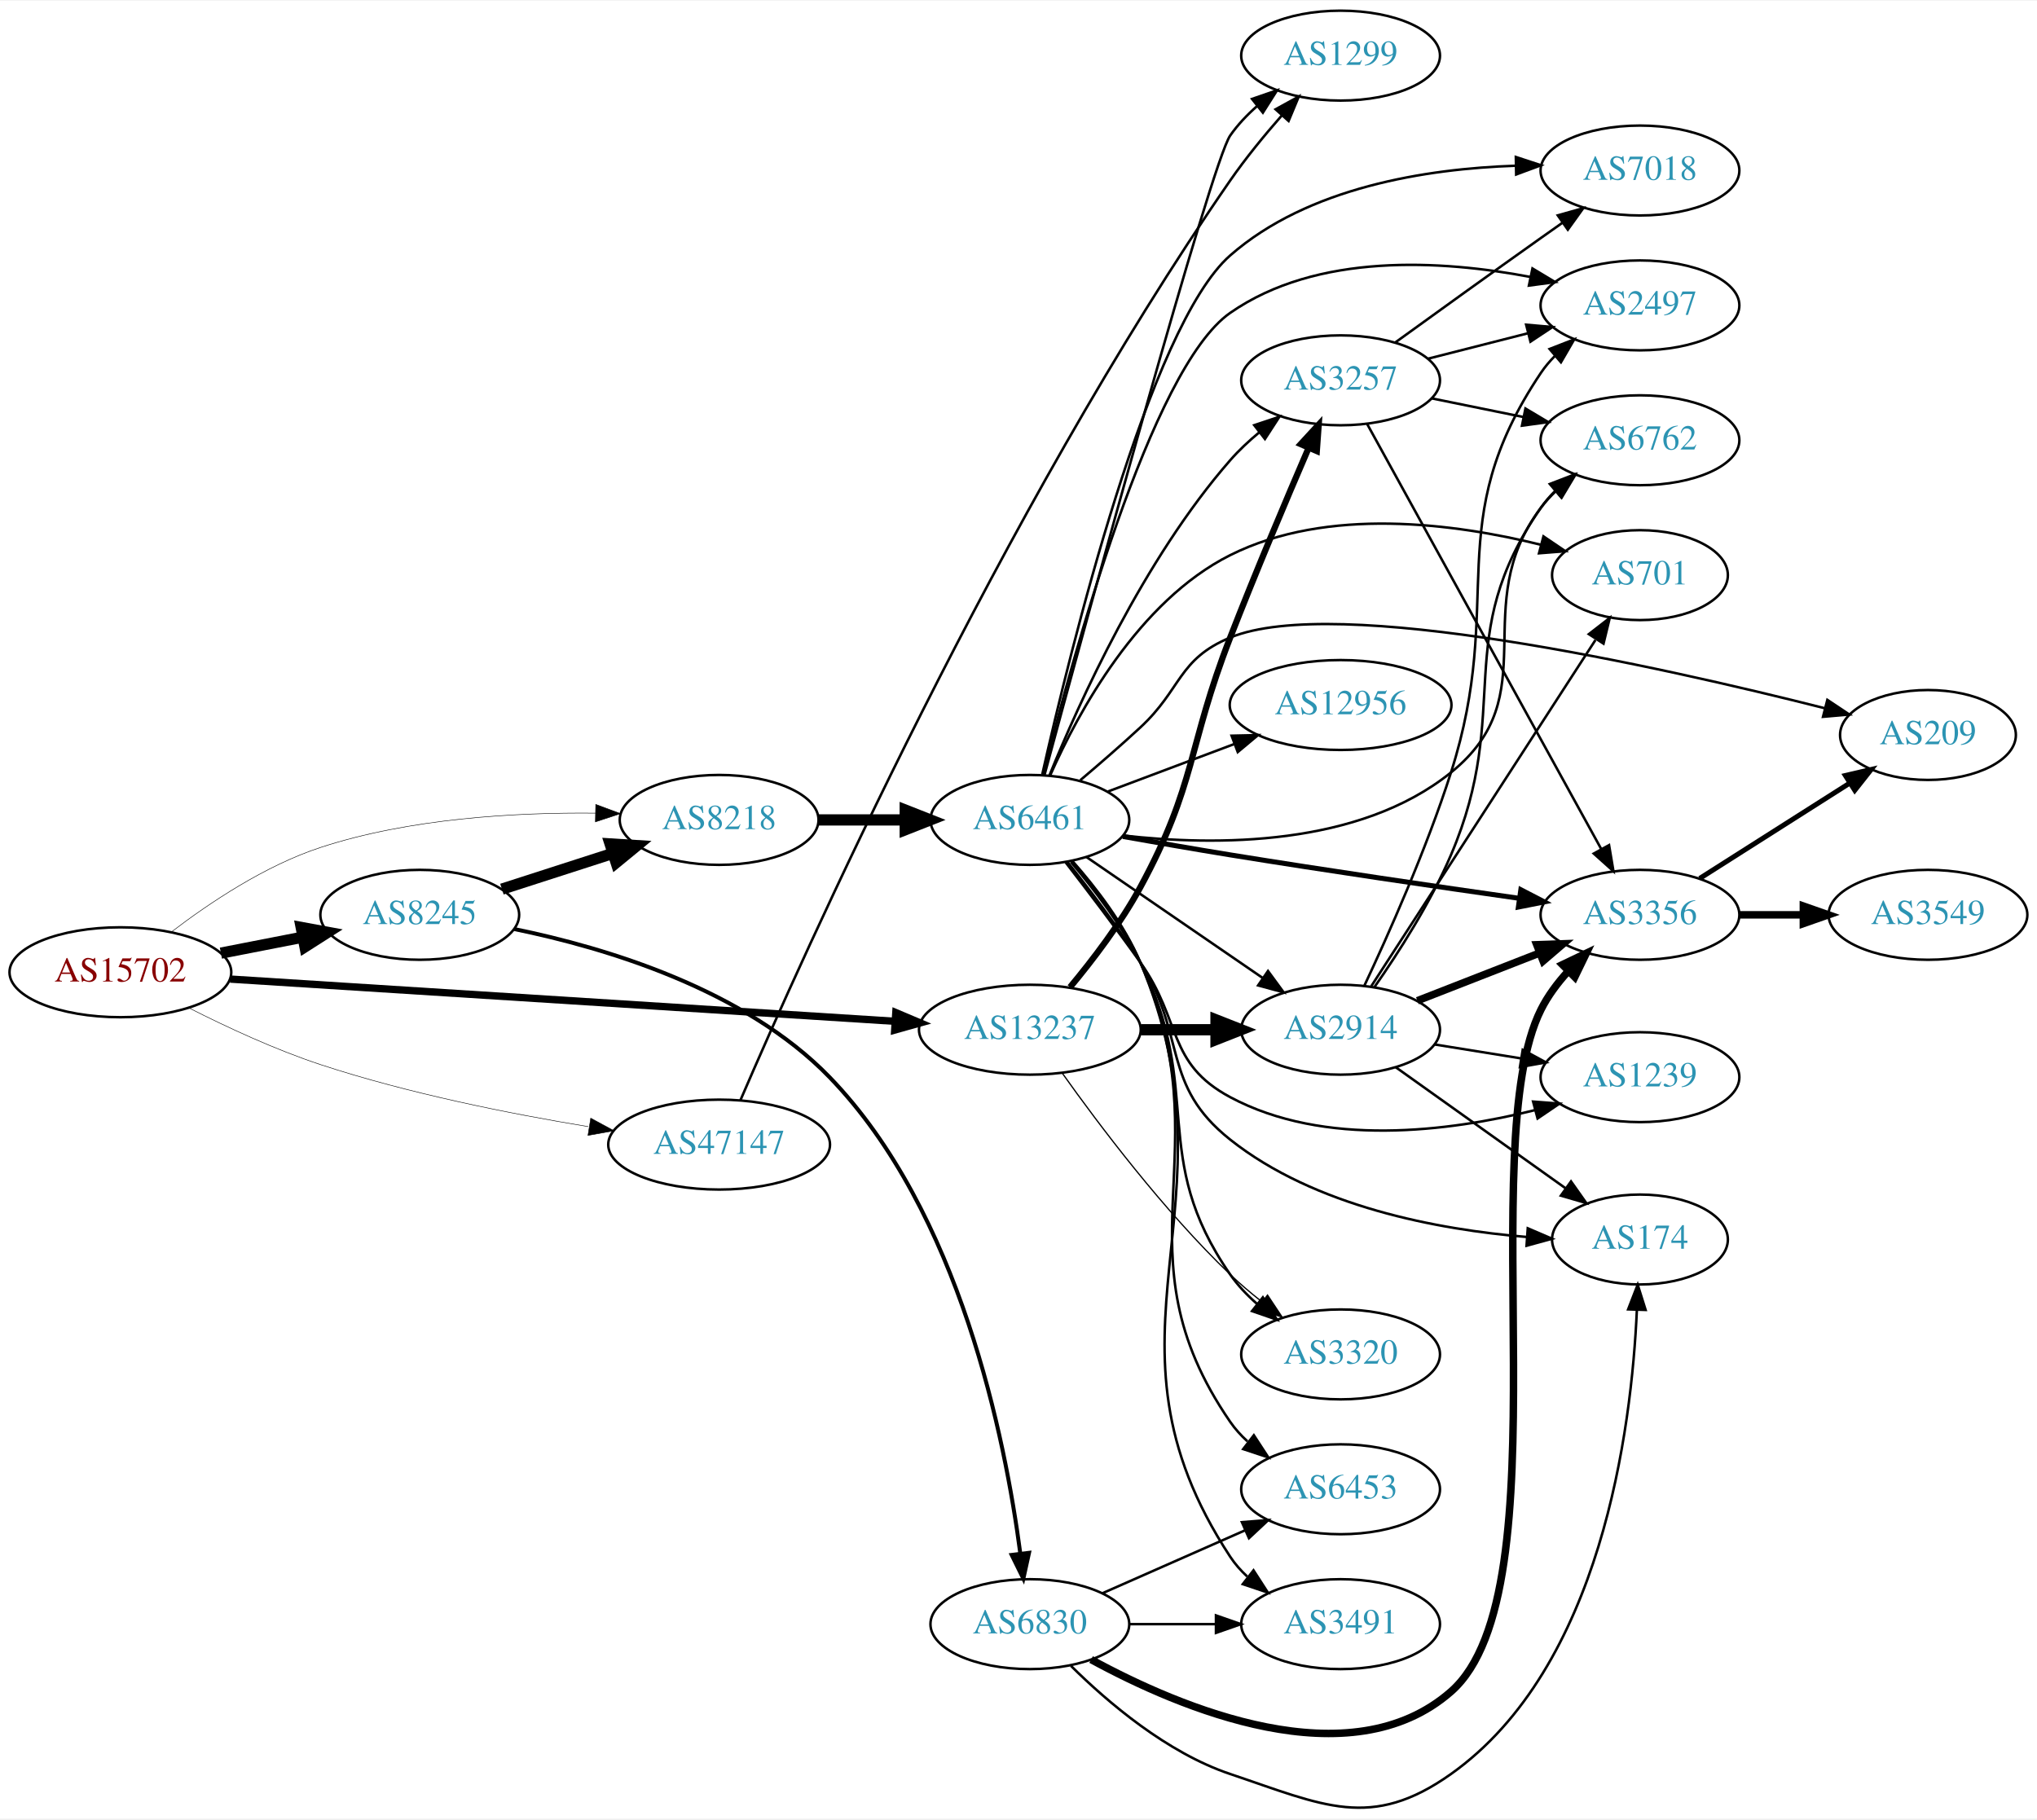
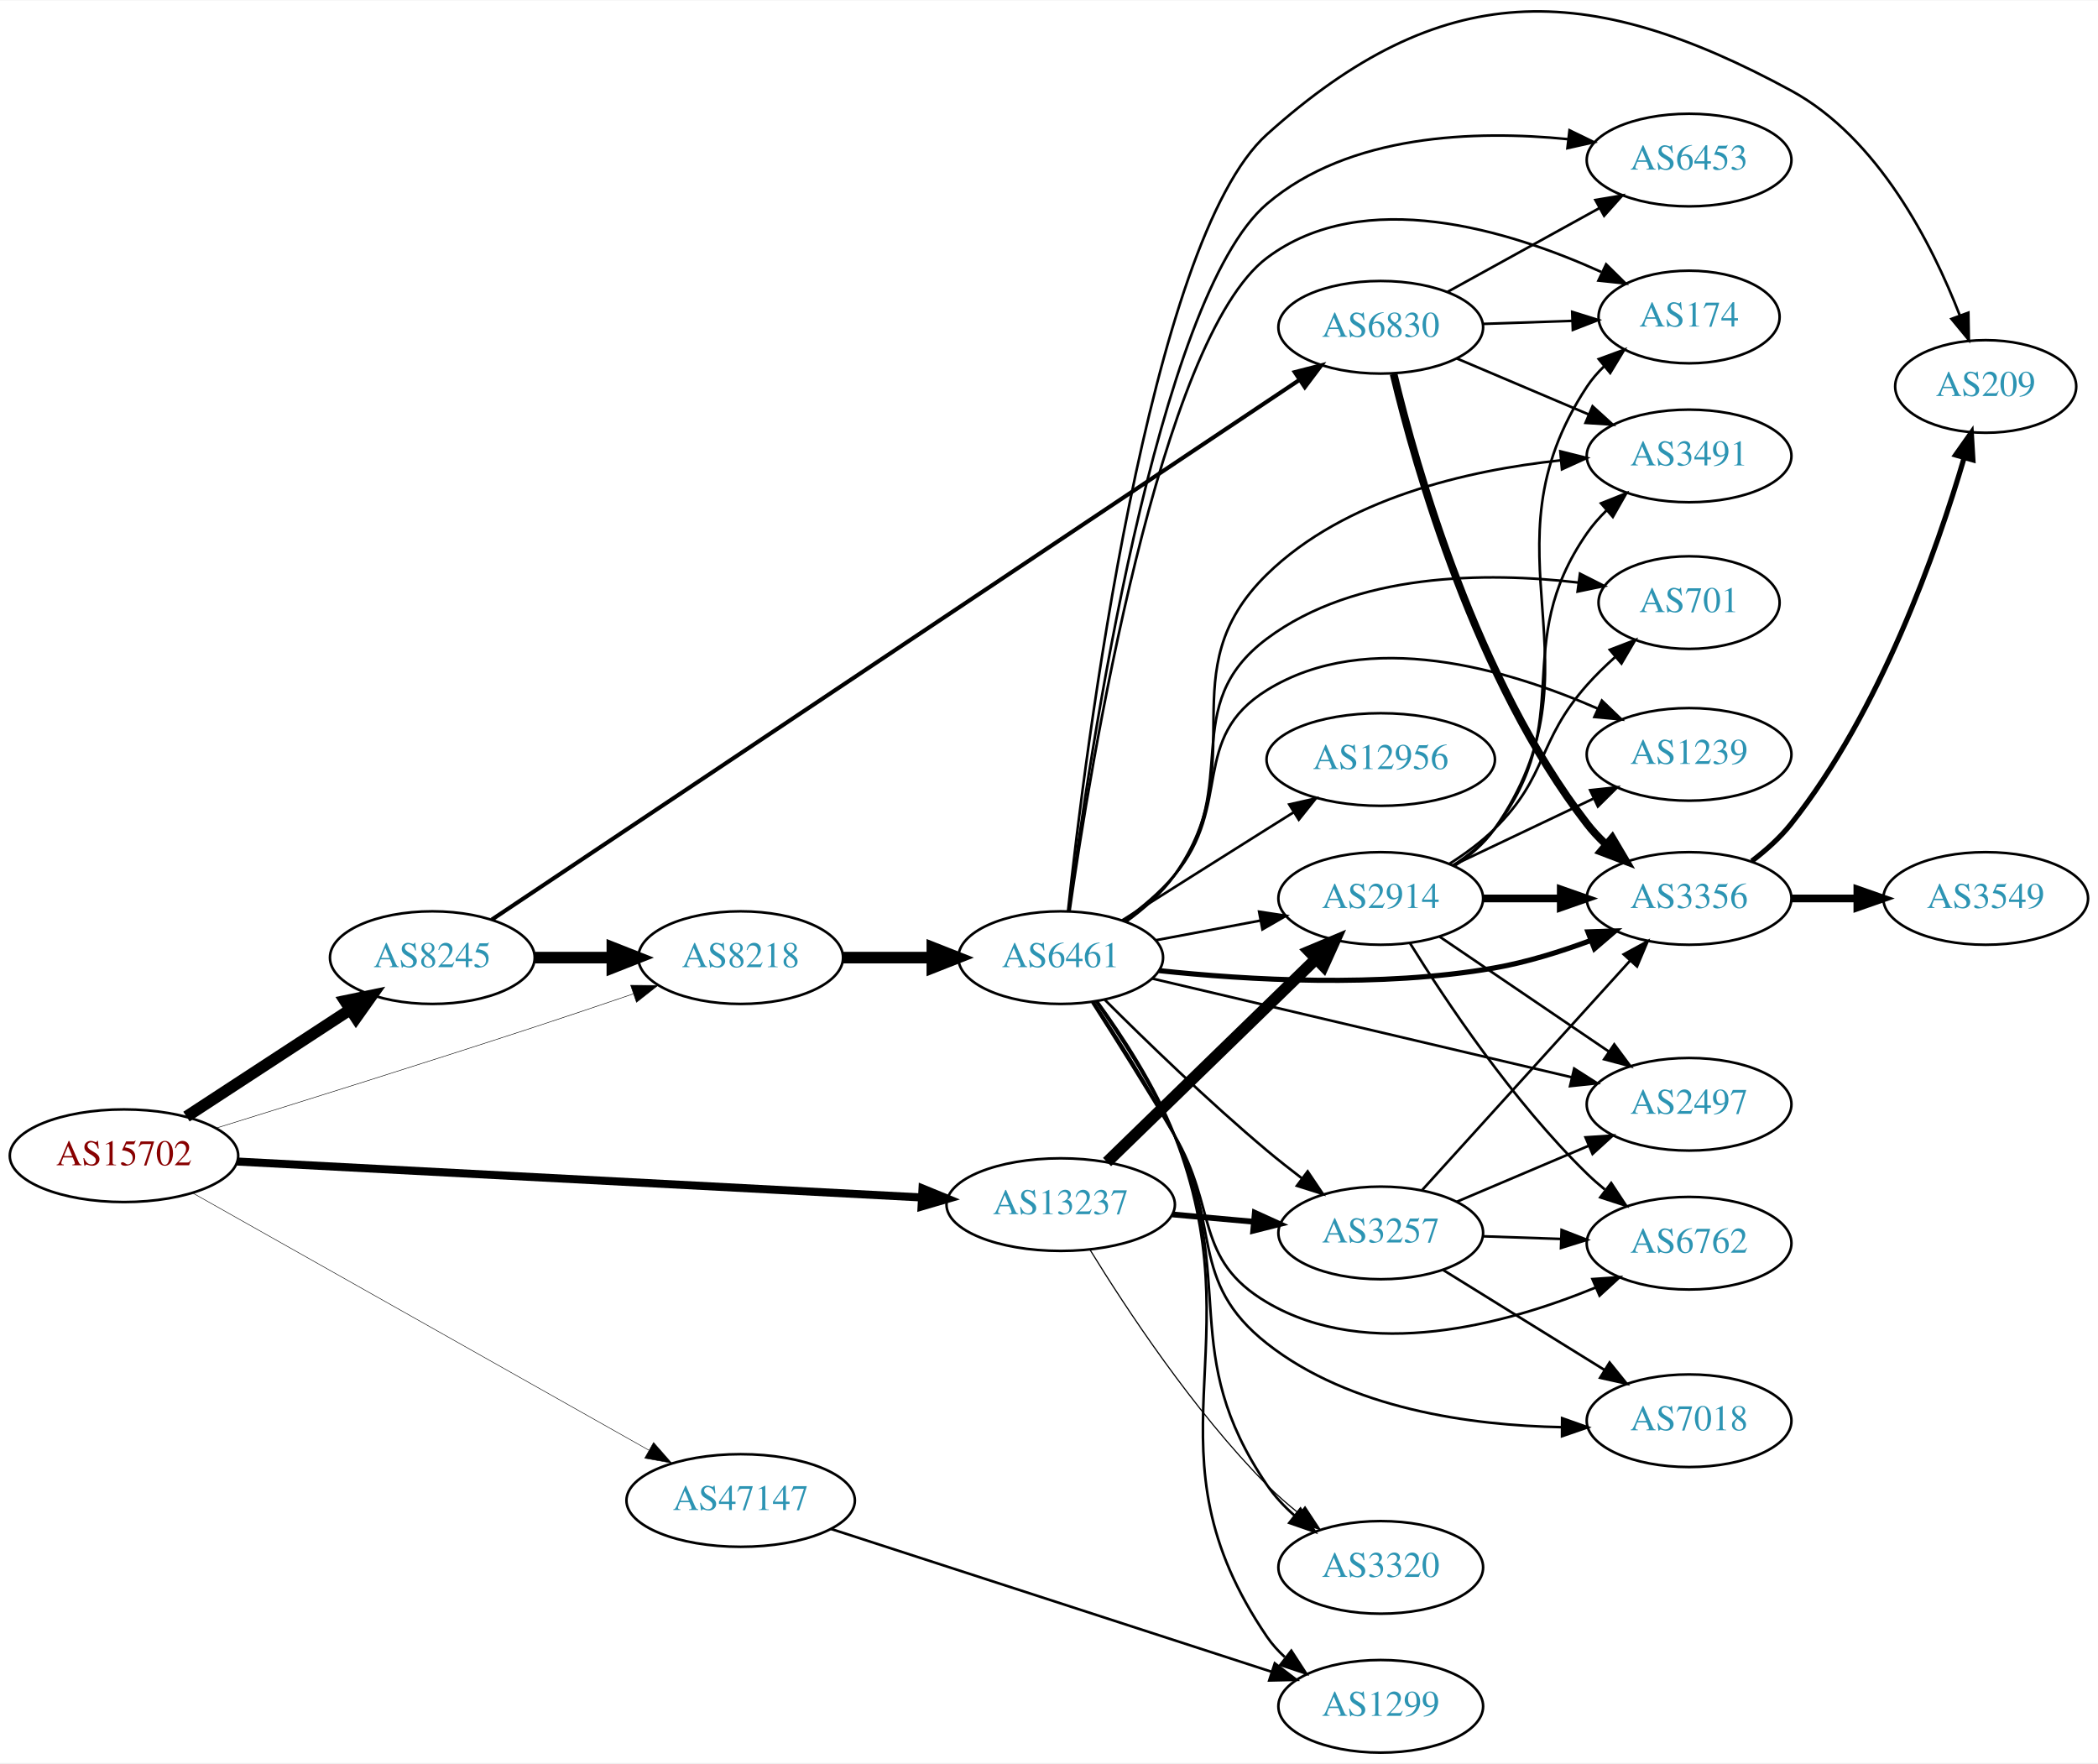
- <svg xmlns="http://www.w3.org/2000/svg" xmlns:xlink="http://www.w3.org/1999/xlink" width="815pt" height="728pt" viewBox="0.00 0.00 815.45 727.86">
-   <g id="graph0" class="graph" transform="scale(1 1) rotate(0) translate(4 723.863)">
-     <polygon fill="white" stroke="none" points="-4,4 -4,-723.863 811.448,-723.863 811.448,4 -4,4" />
+ <svg xmlns="http://www.w3.org/2000/svg" xmlns:xlink="http://www.w3.org/1999/xlink" width="815pt" height="685pt" viewBox="0.00 0.00 815.45 685.05">
+   <g id="graph0" class="graph" transform="scale(1 1) rotate(0) translate(4 681.046)">
+     <polygon fill="white" stroke="none" points="-4,4 -4,-681.046 811.448,-681.046 811.448,4 -4,4" />
    <g id="node1" class="node">
      <g id="a_node1">
        <a xlink:href="/asn/15702" xlink:title="AS15702 ~ Onstage Online GmbH [AT]">
-           <ellipse fill="#ffffff" stroke="black" cx="44.196" cy="-334.863" rx="44.393" ry="18" />
-           <text text-anchor="middle" x="44.196" y="-331.163" font-family="Times,serif" font-size="14.00" fill="#880000">AS15702</text>
+           <ellipse fill="#ffffff" stroke="black" cx="44.196" cy="-232" rx="44.393" ry="18" />
+           <text text-anchor="middle" x="44.196" y="-228.3" font-family="Times,serif" font-size="14.00" fill="#880000">AS15702</text>
        </a>
      </g>
    </g>
    <g id="node2" class="node">
      <g id="a_node2">
        <a xlink:href="/asn/8218" xlink:title="AS8218 ~ legacy Neotelecoms [FR]">
-           <ellipse fill="#ffffff" stroke="black" cx="283.881" cy="-395.863" rx="39.794" ry="18" />
-           <text text-anchor="middle" x="283.881" y="-392.163" font-family="Times,serif" font-size="14.00" fill="#2c94b3">AS8218</text>
+           <ellipse fill="#ffffff" stroke="black" cx="283.881" cy="-309" rx="39.794" ry="18" />
+           <text text-anchor="middle" x="283.881" y="-305.3" font-family="Times,serif" font-size="14.00" fill="#2c94b3">AS8218</text>
        </a>
      </g>
    </g>
    <g id="edge1" class="edge">
-       <path fill="none" stroke="black" stroke-width="0.196" d="M64.63,-351.019C79.862,-362.672 102.138,-377.582 124.392,-384.863 159.992,-396.511 202.422,-398.897 234.417,-398.569" />
-       <polygon fill="black" stroke="black" stroke-width="0.196" points="234.487,-402.068 244.417,-398.376 234.351,-395.07 234.487,-402.068" />
+       <path fill="none" stroke="black" stroke-width="0.196" d="M79.897,-242.696C112.056,-252.668 161.194,-268.056 203.685,-282 216.21,-286.11 229.806,-290.699 242.14,-294.91" />
+       <polygon fill="black" stroke="black" stroke-width="0.196" points="241.122,-298.261 251.717,-298.191 243.391,-291.639 241.122,-298.261" />
    </g>
    <g id="node3" class="node">
      <g id="a_node3">
        <a xlink:href="/asn/8245" xlink:title="AS8245 ~ Video-Broadcast GmbH [AT]">
-           <ellipse fill="#ffffff" stroke="black" cx="164.039" cy="-357.863" rx="39.794" ry="18" />
-           <text text-anchor="middle" x="164.039" y="-354.163" font-family="Times,serif" font-size="14.00" fill="#2c94b3">AS8245</text>
+           <ellipse fill="#ffffff" stroke="black" cx="164.039" cy="-309" rx="39.794" ry="18" />
+           <text text-anchor="middle" x="164.039" y="-305.3" font-family="Times,serif" font-size="14.00" fill="#2c94b3">AS8245</text>
        </a>
      </g>
    </g>
    <g id="edge2" class="edge">
-       <path fill="none" stroke="black" stroke-width="4.5" d="M84.436,-342.522C94.888,-344.562 106.274,-346.784 117.052,-348.888" />
-       <polygon fill="black" stroke="black" stroke-width="4.5" points="116.58,-352.807 127.149,-350.858 118.089,-345.078 116.58,-352.807" />
+       <path fill="none" stroke="black" stroke-width="4.5" d="M68.478,-247.213C86.708,-259.124 112.229,-275.8 132.163,-288.826" />
+       <polygon fill="black" stroke="black" stroke-width="4.5" points="130.079,-292.168 140.605,-294.341 134.387,-285.575 130.079,-292.168" />
    </g>
    <g id="node4" class="node">
      <g id="a_node4">
        <a xlink:href="/asn/13237" xlink:title="AS13237 ~ European Backbone of AS13237 [DE]">
-           <ellipse fill="#ffffff" stroke="black" cx="408.273" cy="-311.863" rx="44.393" ry="18" />
-           <text text-anchor="middle" x="408.273" y="-308.163" font-family="Times,serif" font-size="14.00" fill="#2c94b3">AS13237</text>
+           <ellipse fill="#ffffff" stroke="black" cx="408.273" cy="-213" rx="44.393" ry="18" />
+           <text text-anchor="middle" x="408.273" y="-209.3" font-family="Times,serif" font-size="14.00" fill="#2c94b3">AS13237</text>
        </a>
      </g>
    </g>
    <g id="edge3" class="edge">
-       <path fill="none" stroke="black" stroke-width="2.935" d="M88.153,-332.134C154.571,-327.915 282.038,-319.818 354.149,-315.238" />
-       <polygon fill="black" stroke="black" stroke-width="2.935" points="354.614,-318.715 364.372,-314.588 354.171,-311.729 354.614,-318.715" />
+       <path fill="none" stroke="black" stroke-width="3.13" d="M88.153,-229.746C154.571,-226.261 282.038,-219.572 354.149,-215.788" />
+       <polygon fill="black" stroke="black" stroke-width="3.13" points="354.57,-219.271 364.372,-215.251 354.203,-212.28 354.57,-219.271" />
    </g>
    <g id="node5" class="node">
      <g id="a_node5">
        <a xlink:href="/asn/47147" xlink:title="AS47147 ~ ANEXIA Internetdienstleistungs GmbH [AT]">
-           <ellipse fill="#ffffff" stroke="black" cx="283.881" cy="-265.863" rx="44.393" ry="18" />
-           <text text-anchor="middle" x="283.881" y="-262.163" font-family="Times,serif" font-size="14.00" fill="#2c94b3">AS47147</text>
+           <ellipse fill="#ffffff" stroke="black" cx="283.881" cy="-98" rx="44.393" ry="18" />
+           <text text-anchor="middle" x="283.881" y="-94.3" font-family="Times,serif" font-size="14.00" fill="#2c94b3">AS47147</text>
        </a>
      </g>
    </g>
    <g id="edge4" class="edge">
-       <path fill="none" stroke="black" stroke-width="0.196" d="M71.672,-320.557C86.761,-312.901 106.23,-303.845 124.392,-297.863 159.365,-286.345 200.109,-278.229 231.528,-273.053" />
-       <polygon fill="black" stroke="black" stroke-width="0.196" points="232.482,-276.445 241.803,-271.41 231.376,-269.533 232.482,-276.445" />
+       <path fill="none" stroke="black" stroke-width="0.196" d="M71.085,-217.405C114.038,-193.189 200.059,-144.693 248.208,-117.548" />
+       <polygon fill="black" stroke="black" stroke-width="0.196" points="250.032,-120.537 257.024,-112.577 246.594,-114.44 250.032,-120.537" />
    </g>
    <g id="node6" class="node">
      <g id="a_node6">
        <a xlink:href="/asn/6461" xlink:title="AS6461 ~ Zayo Bandwidth [US]">
-           <ellipse fill="#ffffff" stroke="black" cx="408.273" cy="-395.863" rx="39.794" ry="18" />
-           <text text-anchor="middle" x="408.273" y="-392.163" font-family="Times,serif" font-size="14.00" fill="#2c94b3">AS6461</text>
+           <ellipse fill="#ffffff" stroke="black" cx="408.273" cy="-309" rx="39.794" ry="18" />
+           <text text-anchor="middle" x="408.273" y="-305.3" font-family="Times,serif" font-size="14.00" fill="#2c94b3">AS6461</text>
        </a>
      </g>
    </g>
    <g id="edge5" class="edge">
-       <path fill="none" stroke="black" stroke-width="4.5" d="M323.607,-395.863C334.545,-395.863 346.596,-395.863 358.062,-395.863" />
-       <polygon fill="black" stroke="black" stroke-width="4.5" points="358.38,-399.801 368.38,-395.863 358.38,-391.926 358.38,-399.801" />
+       <path fill="none" stroke="black" stroke-width="4.5" d="M323.607,-309C334.545,-309 346.596,-309 358.062,-309" />
+       <polygon fill="black" stroke="black" stroke-width="4.5" points="358.38,-312.938 368.38,-309 358.38,-305.063 358.38,-312.938" />
    </g>
    <g id="edge6" class="edge">
-       <path fill="none" stroke="black" stroke-width="4.5" d="M196.929,-368.147C210.553,-372.54 226.639,-377.727 241.188,-382.419" />
-       <polygon fill="black" stroke="black" stroke-width="4.5" points="240.24,-386.25 250.966,-385.572 242.657,-378.755 240.24,-386.25" />
+       <path fill="none" stroke="black" stroke-width="4.5" d="M203.951,-309C213.505,-309 223.854,-309 233.817,-309" />
+       <polygon fill="black" stroke="black" stroke-width="4.5" points="234.009,-312.938 244.009,-309 234.009,-305.063 234.009,-312.938" />
    </g>
    <g id="node7" class="node">
      <g id="a_node7">
        <a xlink:href="/asn/6830" xlink:title="AS6830 ~ LGI-UPC [AT]">
-           <ellipse fill="#ffffff" stroke="black" cx="408.273" cy="-73.863" rx="39.794" ry="18" />
-           <text text-anchor="middle" x="408.273" y="-70.163" font-family="Times,serif" font-size="14.00" fill="#2c94b3">AS6830</text>
+           <ellipse fill="#ffffff" stroke="black" cx="532.666" cy="-554" rx="39.794" ry="18" />
+           <text text-anchor="middle" x="532.666" y="-550.3" font-family="Times,serif" font-size="14.00" fill="#2c94b3">AS6830</text>
        </a>
      </g>
    </g>
    <g id="edge7" class="edge">
-       <path fill="none" stroke="black" stroke-width="1.588" d="M201.975,-352.145C238.611,-344.629 294.059,-328.001 328.077,-292.863 380.278,-238.945 398.416,-148.081 404.443,-102.194" />
-       <polygon fill="black" stroke="black" stroke-width="1.588" points="407.942,-102.416 405.671,-92.068 400.993,-101.574 407.942,-102.416" />
+       <path fill="none" stroke="black" stroke-width="1.588" d="M187.147,-323.774C249.799,-365.642 428.648,-485.158 500.865,-533.417" />
+       <polygon fill="black" stroke="black" stroke-width="1.588" points="499.269,-536.561 509.528,-539.207 503.158,-530.74 499.269,-536.561" />
+     </g>
+     <g id="node11" class="node">
+       <g id="a_node11">
+         <a xlink:href="/asn/3257" xlink:title="AS3257 ~ GTT [DE]">
+           <ellipse fill="#ffffff" stroke="black" cx="532.666" cy="-202" rx="39.794" ry="18" />
+           <text text-anchor="middle" x="532.666" y="-198.3" font-family="Times,serif" font-size="14.00" fill="#2c94b3">AS3257</text>
+         </a>
+       </g>
+     </g>
+     <g id="edge31" class="edge">
+       <path fill="none" stroke="black" stroke-width="2.25" d="M451.737,-209.184C461.886,-208.271 472.796,-207.291 483.193,-206.356" />
+       <polygon fill="black" stroke="black" stroke-width="2.25" points="483.726,-209.823 493.373,-205.442 483.099,-202.851 483.726,-209.823" />
+     </g>
+     <g id="node17" class="node">
+       <g id="a_node17">
+         <a xlink:href="/asn/3320" xlink:title="AS3320 ~ DTAG [DE]">
+           <ellipse fill="#ffffff" stroke="black" cx="532.666" cy="-72" rx="39.794" ry="18" />
+           <text text-anchor="middle" x="532.666" y="-68.3" font-family="Times,serif" font-size="14.00" fill="#2c94b3">AS3320</text>
+         </a>
+       </g>
+     </g>
+     <g id="edge30" class="edge">
+       <path fill="none" stroke="black" stroke-width="0.45" d="M419.627,-195.513C433.531,-172.877 459.823,-132.913 488.469,-104 492.232,-100.202 496.474,-96.502 500.791,-93.046" />
+       <polygon fill="black" stroke="black" stroke-width="0.45" points="503.243,-95.578 509.082,-86.738 499.004,-90.007 503.243,-95.578" />
+     </g>
+     <g id="node20" class="node">
+       <g id="a_node20">
+         <a xlink:href="/asn/2914" xlink:title="AS2914 ~ NTT America, Inc. [US]">
+           <ellipse fill="#ffffff" stroke="black" cx="532.666" cy="-332" rx="39.794" ry="18" />
+           <text text-anchor="middle" x="532.666" y="-328.3" font-family="Times,serif" font-size="14.00" fill="#2c94b3">AS2914</text>
+         </a>
+       </g>
+     </g>
+     <g id="edge29" class="edge">
+       <path fill="none" stroke="black" stroke-width="4.5" d="M426.291,-229.546C447.391,-250.061 483.495,-285.164 507.469,-308.474" />
+       <polygon fill="black" stroke="black" stroke-width="4.5" points="504.877,-311.446 514.792,-315.594 510.367,-305.8 504.877,-311.446" />
+     </g>
+     <g id="node18" class="node">
+       <g id="a_node18">
+         <a xlink:href="/asn/1299" xlink:title="AS1299 ~ Telia Carrier [EU]">
+           <ellipse fill="#ffffff" stroke="black" cx="532.666" cy="-18" rx="39.794" ry="18" />
+           <text text-anchor="middle" x="532.666" y="-14.3" font-family="Times,serif" font-size="14.00" fill="#2c94b3">AS1299</text>
+         </a>
+       </g>
+     </g>
+     <g id="edge43" class="edge">
+       <path fill="none" stroke="black" d="M318.936,-86.96C363.623,-72.474 442.004,-47.066 490.126,-31.466" />
+       <polygon fill="black" stroke="black" points="491.48,-34.706 499.913,-28.293 489.321,-28.048 491.48,-34.706" />
+     </g>
+     <g id="node8" class="node">
+       <g id="a_node8">
+         <a xlink:href="/asn/7018" xlink:title="AS7018 ~ AT&amp;T Services, Inc. [US]">
+           <ellipse fill="#ffffff" stroke="black" cx="652.508" cy="-129" rx="39.794" ry="18" />
+           <text text-anchor="middle" x="652.508" y="-125.3" font-family="Times,serif" font-size="14.00" fill="#2c94b3">AS7018</text>
+         </a>
+       </g>
+     </g>
+     <g id="edge8" class="edge">
+       <path fill="none" stroke="black" d="M420.979,-291.82C430.093,-278.099 442.781,-258.218 452.469,-240 470.968,-205.218 457.524,-183.38 488.469,-159 520.774,-133.55 567.813,-127.164 603.071,-126.49" />
+       <polygon fill="black" stroke="black" points="603.159,-129.989 613.143,-126.444 603.127,-122.989 603.159,-129.989" />
+     </g>
+     <g id="node9" class="node">
+       <g id="a_node9">
+         <a xlink:href="/asn/3491" xlink:title="AS3491 ~ PCCW Global, Inc. [US]">
+           <ellipse fill="#ffffff" stroke="black" cx="652.508" cy="-504" rx="39.794" ry="18" />
+           <text text-anchor="middle" x="652.508" y="-500.3" font-family="Times,serif" font-size="14.00" fill="#2c94b3">AS3491</text>
+         </a>
+       </g>
+     </g>
+     <g id="edge9" class="edge">
+       <path fill="none" stroke="black" d="M433.636,-322.943C440.536,-327.887 447.51,-333.991 452.469,-341 483.897,-385.411 449.549,-419.984 488.469,-458 518.725,-487.552 566.436,-498.419 602.444,-502.267" />
+       <polygon fill="black" stroke="black" points="602.459,-505.783 612.738,-503.213 603.1,-498.812 602.459,-505.783" />
    </g>
    <g id="node10" class="node">
      <g id="a_node10">
-         <a xlink:href="/asn/3257" xlink:title="AS3257 ~ GTT [DE]">
-           <ellipse fill="#ffffff" stroke="black" cx="532.666" cy="-571.863" rx="39.794" ry="18" />
-           <text text-anchor="middle" x="532.666" y="-568.163" font-family="Times,serif" font-size="14.00" fill="#2c94b3">AS3257</text>
-         </a>
-       </g>
-     </g>
-     <g id="edge30" class="edge">
-       <path fill="none" stroke="black" stroke-width="2.5" d="M424.359,-328.887C433.414,-339.752 444.655,-354.457 452.469,-368.863 474.992,-410.385 471.329,-424.846 488.469,-468.863 498.567,-494.795 510.919,-524.023 519.824,-544.701" />
-       <polygon fill="black" stroke="black" stroke-width="2.5" points="516.712,-546.324 523.894,-554.113 523.137,-543.546 516.712,-546.324" />
-     </g>
-     <g id="node17" class="node">
-       <g id="a_node17">
-         <a xlink:href="/asn/2914" xlink:title="AS2914 ~ NTT America, Inc. [US]">
-           <ellipse fill="#ffffff" stroke="black" cx="532.666" cy="-311.863" rx="39.794" ry="18" />
-           <text text-anchor="middle" x="532.666" y="-308.163" font-family="Times,serif" font-size="14.00" fill="#2c94b3">AS2914</text>
-         </a>
-       </g>
-     </g>
-     <g id="edge29" class="edge">
-       <path fill="none" stroke="black" stroke-width="4.5" d="M452.769,-311.863C462.458,-311.863 472.795,-311.863 482.687,-311.863" />
-       <polygon fill="black" stroke="black" stroke-width="4.5" points="482.79,-315.801 492.79,-311.863 482.79,-307.926 482.79,-315.801" />
-     </g>
-     <g id="node19" class="node">
-       <g id="a_node19">
-         <a xlink:href="/asn/3320" xlink:title="AS3320 ~ DTAG [DE]">
-           <ellipse fill="#ffffff" stroke="black" cx="532.666" cy="-181.863" rx="39.794" ry="18" />
-           <text text-anchor="middle" x="532.666" y="-178.163" font-family="Times,serif" font-size="14.00" fill="#2c94b3">AS3320</text>
-         </a>
-       </g>
-     </g>
-     <g id="edge31" class="edge">
-       <path fill="none" stroke="black" stroke-width="0.5" d="M421.251,-294.466C435.818,-273.962 461.784,-239.448 488.469,-213.863 492.328,-210.163 496.623,-206.517 500.965,-203.086" />
-       <polygon fill="black" stroke="black" stroke-width="0.5" points="503.414,-205.622 509.272,-196.794 499.187,-200.042 503.414,-205.622" />
-     </g>
-     <g id="node8" class="node">
-       <g id="a_node8">
-         <a xlink:href="/asn/1299" xlink:title="AS1299 ~ Telia Carrier [EU]">
-           <ellipse fill="#ffffff" stroke="black" cx="532.666" cy="-701.863" rx="39.794" ry="18" />
-           <text text-anchor="middle" x="532.666" y="-698.163" font-family="Times,serif" font-size="14.00" fill="#2c94b3">AS1299</text>
-         </a>
-       </g>
-     </g>
-     <g id="edge42" class="edge">
-       <path fill="none" stroke="black" d="M292.414,-283.642C316.693,-340.057 396.676,-519.136 488.469,-651.863 494.636,-660.779 502.136,-669.926 509.144,-677.918" />
-       <polygon fill="black" stroke="black" points="506.639,-680.367 515.922,-685.474 511.85,-675.693 506.639,-680.367" />
-     </g>
-     <g id="edge8" class="edge">
-       <path fill="none" stroke="black" d="M414.132,-413.855C430.177,-473.1 480.876,-658.935 488.469,-669.863 491.455,-674.16 495.205,-678.109 499.241,-681.658" />
-       <polygon fill="black" stroke="black" points="497.213,-684.517 507.229,-687.972 501.554,-679.025 497.213,-684.517" />
-     </g>
-     <g id="node9" class="node">
-       <g id="a_node9">
-         <a xlink:href="/asn/2497" xlink:title="AS2497 ~ Internet Initiative Japan Inc. [JP]">
-           <ellipse fill="#ffffff" stroke="black" cx="652.508" cy="-601.863" rx="39.794" ry="18" />
-           <text text-anchor="middle" x="652.508" y="-598.163" font-family="Times,serif" font-size="14.00" fill="#2c94b3">AS2497</text>
-         </a>
-       </g>
-     </g>
-     <g id="edge9" class="edge">
-       <path fill="none" stroke="black" d="M413.58,-413.851C424.855,-459.286 456.579,-576.64 488.469,-598.863 523.245,-623.097 573.11,-620.011 608.52,-613.271" />
-       <polygon fill="black" stroke="black" points="609.474,-616.648 618.556,-611.192 608.053,-609.794 609.474,-616.648" />
+         <a xlink:href="/asn/6762" xlink:title="AS6762 ~ TELECOM ITALIA SPARKLE S.p.A. [IT]">
+           <ellipse fill="#ffffff" stroke="black" cx="652.508" cy="-198" rx="39.794" ry="18" />
+           <text text-anchor="middle" x="652.508" y="-194.3" font-family="Times,serif" font-size="14.00" fill="#2c94b3">AS6762</text>
+         </a>
+       </g>
    </g>
    <g id="edge10" class="edge">
-       <path fill="none" stroke="black" d="M416.156,-413.775C427.849,-442.612 453.744,-500.111 488.469,-539.863 491.912,-543.804 495.918,-547.553 500.076,-551.006" />
-       <polygon fill="black" stroke="black" points="498.1,-553.902 508.151,-557.253 502.383,-548.365 498.1,-553.902" />
-     </g>
-     <g id="node11" class="node">
-       <g id="a_node11">
-         <a xlink:href="/asn/701" xlink:title="AS701 ~ UUNET [US]">
-           <ellipse fill="#ffffff" stroke="black" cx="652.508" cy="-493.863" rx="35.194" ry="18" />
-           <text text-anchor="middle" x="652.508" y="-490.163" font-family="Times,serif" font-size="14.00" fill="#2c94b3">AS701</text>
-         </a>
-       </g>
+       <path fill="none" stroke="black" d="M420.543,-291.576C429.416,-277.719 441.993,-257.776 452.469,-240 469.237,-211.55 460.018,-191.766 488.469,-175 527.751,-151.852 581.376,-166.478 616.221,-180.793" />
+       <polygon fill="black" stroke="black" points="614.954,-184.058 625.523,-184.791 617.718,-177.627 614.954,-184.058" />
    </g>
    <g id="edge11" class="edge">
-       <path fill="none" stroke="black" d="M416.48,-413.863C427.636,-438.956 451.708,-483.44 488.469,-501.863 527.44,-521.393 578.44,-514.566 612.944,-506.004" />
-       <polygon fill="black" stroke="black" points="613.877,-509.378 622.652,-503.442 612.09,-502.61 613.877,-509.378" />
+       <path fill="none" stroke="black" d="M425.425,-292.597C441.064,-276.985 465.69,-253.105 488.469,-234 492.76,-230.402 497.412,-226.732 502.021,-223.223" />
+       <polygon fill="black" stroke="black" points="504.264,-225.916 510.182,-217.128 500.075,-220.307 504.264,-225.916" />
    </g>
    <g id="node12" class="node">
      <g id="a_node12">
-         <a xlink:href="/asn/7018" xlink:title="AS7018 ~ AT&amp;T Services, Inc. [US]">
-           <ellipse fill="#ffffff" stroke="black" cx="652.508" cy="-655.863" rx="39.794" ry="18" />
-           <text text-anchor="middle" x="652.508" y="-652.163" font-family="Times,serif" font-size="14.00" fill="#2c94b3">AS7018</text>
+         <a xlink:href="/asn/6453" xlink:title="AS6453 ~ TATA COMMUNICATIONS (AMERICA) INC [US]">
+           <ellipse fill="#ffffff" stroke="black" cx="652.508" cy="-619" rx="39.794" ry="18" />
+           <text text-anchor="middle" x="652.508" y="-615.3" font-family="Times,serif" font-size="14.00" fill="#2c94b3">AS6453</text>
        </a>
      </g>
    </g>
    <g id="edge12" class="edge">
-       <path fill="none" stroke="black" d="M413.231,-414.063C424.148,-462.611 456.031,-593.432 488.469,-621.863 519.64,-649.183 567.023,-656.568 602.689,-657.777" />
-       <polygon fill="black" stroke="black" points="602.818,-661.28 612.882,-657.968 602.949,-654.281 602.818,-661.28" />
+       <path fill="none" stroke="black" d="M411.503,-327.12C419.042,-385.26 445.541,-565.447 488.469,-602 520.319,-629.12 569.345,-630.701 605.322,-627.13" />
+       <polygon fill="black" stroke="black" points="606.036,-630.571 615.566,-625.941 605.229,-623.617 606.036,-630.571" />
    </g>
    <g id="node13" class="node">
      <g id="a_node13">
-         <a xlink:href="/asn/209" xlink:title="AS209 ~ CenturyLink Communications, LLC [US]">
-           <ellipse fill="#ffffff" stroke="black" cx="767.801" cy="-429.863" rx="35.194" ry="18" />
-           <text text-anchor="middle" x="767.801" y="-426.163" font-family="Times,serif" font-size="14.00" fill="#2c94b3">AS209</text>
+         <a xlink:href="/asn/1239" xlink:title="AS1239 ~ Sprint [US]">
+           <ellipse fill="#ffffff" stroke="black" cx="652.508" cy="-388" rx="39.794" ry="18" />
+           <text text-anchor="middle" x="652.508" y="-384.3" font-family="Times,serif" font-size="14.00" fill="#2c94b3">AS1239</text>
        </a>
      </g>
    </g>
    <g id="edge13" class="edge">
-       <path fill="none" stroke="black" d="M428.474,-411.762C436.062,-418.187 444.789,-425.753 452.469,-432.863 469.074,-448.235 467.564,-460.204 488.469,-468.863 530.704,-486.358 660.23,-457.347 726.633,-440.538" />
-       <polygon fill="black" stroke="black" points="727.52,-443.924 736.34,-438.054 725.784,-437.142 727.52,-443.924" />
+       <path fill="none" stroke="black" d="M432.945,-323.476C439.817,-328.442 446.948,-334.424 452.469,-341 475.475,-368.4 458.036,-394.191 488.469,-413 527.658,-437.22 581.978,-421.126 616.936,-405.822" />
+       <polygon fill="black" stroke="black" points="618.616,-408.903 626.254,-401.561 615.704,-402.537 618.616,-408.903" />
    </g>
    <g id="node14" class="node">
      <g id="a_node14">
        <a xlink:href="/asn/12956" xlink:title="AS12956 ~ TELXIUS [ES]">
-           <ellipse fill="#ffffff" stroke="black" cx="532.666" cy="-441.863" rx="44.393" ry="18" />
-           <text text-anchor="middle" x="532.666" y="-438.163" font-family="Times,serif" font-size="14.00" fill="#2c94b3">AS12956</text>
+           <ellipse fill="#ffffff" stroke="black" cx="532.666" cy="-386" rx="44.393" ry="18" />
+           <text text-anchor="middle" x="532.666" y="-382.3" font-family="Times,serif" font-size="14.00" fill="#2c94b3">AS12956</text>
        </a>
      </g>
    </g>
    <g id="edge14" class="edge">
-       <path fill="none" stroke="black" d="M439.528,-407.234C454.795,-412.972 473.549,-420.02 490.143,-426.257" />
-       <polygon fill="black" stroke="black" points="489.029,-429.578 499.621,-429.819 491.492,-423.025 489.029,-429.578" />
+       <path fill="none" stroke="black" d="M432.129,-323.468C447.939,-333.467 469.468,-347.064 488.469,-359 491.828,-361.11 495.335,-363.309 498.836,-365.501" />
+       <polygon fill="black" stroke="black" points="497.103,-368.545 507.437,-370.882 500.816,-362.611 497.103,-368.545" />
    </g>
    <g id="node15" class="node">
      <g id="a_node15">
        <a xlink:href="/asn/3356" xlink:title="AS3356 ~ Level 3 Parent, LLC [US]">
-           <ellipse fill="#ffffff" stroke="black" cx="652.508" cy="-357.863" rx="39.794" ry="18" />
-           <text text-anchor="middle" x="652.508" y="-354.163" font-family="Times,serif" font-size="14.00" fill="#2c94b3">AS3356</text>
+           <ellipse fill="#ffffff" stroke="black" cx="652.508" cy="-332" rx="39.794" ry="18" />
+           <text text-anchor="middle" x="652.508" y="-328.3" font-family="Times,serif" font-size="14.00" fill="#2c94b3">AS3356</text>
        </a>
      </g>
    </g>
    <g id="edge15" class="edge">
-       <path fill="none" stroke="black" stroke-width="2" d="M445.508,-389.232C458.983,-386.825 474.411,-384.14 488.469,-381.863 527.333,-375.569 571.524,-369.107 604.086,-364.476" />
-       <polygon fill="black" stroke="black" stroke-width="2" points="604.818,-367.907 614.228,-363.039 603.836,-360.977 604.818,-367.907" />
+       <path fill="none" stroke="black" stroke-width="2" d="M446.53,-303.951C480.701,-300.301 532.572,-297.236 576.862,-305 589.375,-307.194 602.556,-311.309 614.301,-315.677" />
+       <polygon fill="black" stroke="black" stroke-width="2" points="613.195,-319.002 623.783,-319.369 615.735,-312.479 613.195,-319.002" />
    </g>
    <g id="node16" class="node">
      <g id="a_node16">
-         <a xlink:href="/asn/6453" xlink:title="AS6453 ~ TATA COMMUNICATIONS (AMERICA) INC [US]">
-           <ellipse fill="#ffffff" stroke="black" cx="532.666" cy="-127.863" rx="39.794" ry="18" />
-           <text text-anchor="middle" x="532.666" y="-124.163" font-family="Times,serif" font-size="14.00" fill="#2c94b3">AS6453</text>
+         <a xlink:href="/asn/209" xlink:title="AS209 ~ CenturyLink Communications, LLC [US]">
+           <ellipse fill="#ffffff" stroke="black" cx="767.801" cy="-531" rx="35.194" ry="18" />
+           <text text-anchor="middle" x="767.801" y="-527.3" font-family="Times,serif" font-size="14.00" fill="#2c94b3">AS209</text>
        </a>
      </g>
    </g>
    <g id="edge16" class="edge">
-       <path fill="none" stroke="black" d="M425.146,-379.228C434.498,-368.51 445.774,-353.823 452.469,-338.863 486.512,-262.806 441.234,-223.51 488.469,-154.863 490.425,-152.022 492.787,-149.419 495.386,-147.049" />
-       <polygon fill="black" stroke="black" points="497.938,-149.502 503.727,-140.629 493.668,-143.955 497.938,-149.502" />
+       <path fill="none" stroke="black" d="M411.102,-326.97C417.721,-388.278 442.493,-587.688 488.469,-629 556.041,-689.715 612.326,-689.354 692.155,-646 726.059,-627.586 746.956,-586.386 757.724,-558.637" />
+       <polygon fill="black" stroke="black" points="761.068,-559.683 761.238,-549.089 754.499,-557.265 761.068,-559.683" />
    </g>
    <g id="edge17" class="edge">
-       <path fill="none" stroke="black" d="M430.873,-381.039C450.502,-367.567 479.656,-347.558 501.567,-332.52" />
-       <polygon fill="black" stroke="black" points="503.606,-335.366 509.87,-326.822 499.645,-329.595 503.606,-335.366" />
-     </g>
-     <g id="node18" class="node">
-       <g id="a_node18">
-         <a xlink:href="/asn/3491" xlink:title="AS3491 ~ PCCW Global, Inc. [US]">
-           <ellipse fill="#ffffff" stroke="black" cx="532.666" cy="-73.863" rx="39.794" ry="18" />
-           <text text-anchor="middle" x="532.666" y="-70.163" font-family="Times,serif" font-size="14.00" fill="#2c94b3">AS3491</text>
-         </a>
-       </g>
+       <path fill="none" stroke="black" d="M421.997,-291.937C431.543,-278.441 444.319,-258.802 452.469,-240 477.339,-182.632 453.372,-155.746 488.469,-104 491.406,-99.67 495.129,-95.701 499.151,-92.144" />
+       <polygon fill="black" stroke="black" points="501.465,-94.776 507.13,-85.823 497.118,-89.29 501.465,-94.776" />
    </g>
    <g id="edge18" class="edge">
-       <path fill="none" stroke="black" d="M425.374,-379.327C434.812,-368.646 446.097,-353.963 452.469,-338.863 494.061,-240.298 429.739,-190.282 488.469,-100.863 490.363,-97.98 492.682,-95.349 495.253,-92.96" />
-       <polygon fill="black" stroke="black" points="497.803,-95.41 503.549,-86.508 493.506,-89.885 497.803,-95.41" />
+       <path fill="none" stroke="black" d="M422.404,-292.105C432.169,-278.699 445.041,-259.099 452.469,-240 484.417,-157.863 438.899,-117.869 488.469,-45 490.409,-42.148 492.761,-39.539 495.353,-37.164" />
+       <polygon fill="black" stroke="black" points="497.905,-39.616 503.683,-30.735 493.628,-34.074 497.905,-39.616" />
+     </g>
+     <g id="node19" class="node">
+       <g id="a_node19">
+         <a xlink:href="/asn/174" xlink:title="AS174 ~ Cogent Communications [US]">
+           <ellipse fill="#ffffff" stroke="black" cx="652.508" cy="-558" rx="35.194" ry="18" />
+           <text text-anchor="middle" x="652.508" y="-554.3" font-family="Times,serif" font-size="14.00" fill="#2c94b3">AS174</text>
+         </a>
+       </g>
    </g>
    <g id="edge19" class="edge">
-       <path fill="none" stroke="black" d="M424.692,-379.013C433.873,-368.213 445.128,-353.517 452.469,-338.863 478.366,-287.174 455.501,-261.356 488.469,-213.863 491.453,-209.565 495.202,-205.615 499.237,-202.066" />
-       <polygon fill="black" stroke="black" points="501.551,-204.699 507.224,-195.751 497.209,-199.207 501.551,-204.699" />
-     </g>
-     <g id="node20" class="node">
-       <g id="a_node20">
-         <a xlink:href="/asn/174" xlink:title="AS174 ~ Cogent Communications [US]">
-           <ellipse fill="#ffffff" stroke="black" cx="652.508" cy="-227.863" rx="35.194" ry="18" />
-           <text text-anchor="middle" x="652.508" y="-224.163" font-family="Times,serif" font-size="14.00" fill="#2c94b3">AS174</text>
-         </a>
-       </g>
+       <path fill="none" stroke="black" d="M411.736,-327.175C419.696,-382.925 446.671,-549.636 488.469,-581 526.089,-609.228 582.697,-591.671 618.347,-575.522" />
+       <polygon fill="black" stroke="black" points="620.271,-578.484 627.814,-571.043 617.277,-572.156 620.271,-578.484" />
    </g>
    <g id="edge20" class="edge">
-       <path fill="none" stroke="black" d="M423.343,-378.977C432.226,-367.926 443.647,-352.97 452.469,-338.863 471.229,-308.866 460.761,-289.863 488.469,-267.863 522.332,-240.977 571.701,-231.819 607.232,-228.872" />
-       <polygon fill="black" stroke="black" points="607.589,-232.355 617.321,-228.169 607.102,-225.372 607.589,-232.355" />
+       <path fill="none" stroke="black" d="M445.333,-315.776C458.032,-318.163 472.479,-320.878 485.873,-323.395" />
+       <polygon fill="black" stroke="black" points="485.389,-326.865 495.864,-325.272 486.682,-319.985 485.389,-326.865" />
    </g>
    <g id="node21" class="node">
      <g id="a_node21">
-         <a xlink:href="/asn/1239" xlink:title="AS1239 ~ Sprint [US]">
-           <ellipse fill="#ffffff" stroke="black" cx="652.508" cy="-292.863" rx="39.794" ry="18" />
-           <text text-anchor="middle" x="652.508" y="-289.163" font-family="Times,serif" font-size="14.00" fill="#2c94b3">AS1239</text>
+         <a xlink:href="/asn/2497" xlink:title="AS2497 ~ Internet Initiative Japan Inc. [JP]">
+           <ellipse fill="#ffffff" stroke="black" cx="652.508" cy="-252" rx="39.794" ry="18" />
+           <text text-anchor="middle" x="652.508" y="-248.3" font-family="Times,serif" font-size="14.00" fill="#2c94b3">AS2497</text>
        </a>
      </g>
    </g>
    <g id="edge21" class="edge">
-       <path fill="none" stroke="black" d="M422.59,-378.853C431.273,-367.627 442.754,-352.523 452.469,-338.863 469.188,-315.358 463.038,-298.474 488.469,-284.863 526.106,-264.721 575.899,-271.052 610.511,-279.676" />
-       <polygon fill="black" stroke="black" points="609.728,-283.089 620.291,-282.273 611.525,-276.324 609.728,-283.089" />
+       <path fill="none" stroke="black" d="M443.722,-300.894C486.557,-290.814 559.763,-273.588 606.862,-262.506" />
+       <polygon fill="black" stroke="black" points="607.853,-265.868 616.786,-260.17 606.25,-259.054 607.853,-265.868" />
    </g>
    <g id="node22" class="node">
      <g id="a_node22">
-         <a xlink:href="/asn/6762" xlink:title="AS6762 ~ TELECOM ITALIA SPARKLE S.p.A. [IT]">
-           <ellipse fill="#ffffff" stroke="black" cx="652.508" cy="-547.863" rx="39.794" ry="18" />
-           <text text-anchor="middle" x="652.508" y="-544.163" font-family="Times,serif" font-size="14.00" fill="#2c94b3">AS6762</text>
+         <a xlink:href="/asn/701" xlink:title="AS701 ~ UUNET [US]">
+           <ellipse fill="#ffffff" stroke="black" cx="652.508" cy="-447" rx="35.194" ry="18" />
+           <text text-anchor="middle" x="652.508" y="-443.3" font-family="Times,serif" font-size="14.00" fill="#2c94b3">AS701</text>
        </a>
      </g>
    </g>
    <g id="edge22" class="edge">
-       <path fill="none" stroke="black" d="M445.524,-389.63C482.623,-385.4 539.921,-385.104 576.862,-414.863 615.607,-446.076 582.982,-481.081 612.862,-520.863 614.613,-523.195 616.625,-525.4 618.791,-527.469" />
-       <polygon fill="black" stroke="black" points="616.673,-530.26 626.598,-533.966 621.15,-524.879 616.673,-530.26" />
+       <path fill="none" stroke="black" d="M433.319,-323.176C440.206,-328.13 447.252,-334.181 452.469,-341 479.15,-375.872 453.297,-406.717 488.469,-433 522.957,-458.77 573.745,-458.937 609.45,-454.782" />
+       <polygon fill="black" stroke="black" points="610.098,-458.226 619.553,-453.445 609.18,-451.287 610.098,-458.226" />
+     </g>
+     <g id="edge24" class="edge">
+       <path fill="none" stroke="black" d="M562.192,-541.896C577.566,-535.373 596.742,-527.237 613.381,-520.177" />
+       <polygon fill="black" stroke="black" points="614.997,-523.293 622.836,-516.165 612.263,-516.849 614.997,-523.293" />
+     </g>
+     <g id="edge25" class="edge">
+       <path fill="none" stroke="black" d="M558.657,-567.785C575.843,-577.264 598.871,-589.966 617.694,-600.349" />
+       <polygon fill="black" stroke="black" points="616.106,-603.47 626.553,-605.235 619.487,-597.34 616.106,-603.47" />
    </g>
    <g id="edge23" class="edge">
-       <path fill="none" stroke="black" stroke-width="3" d="M432.784,-59.696C468.47,-40.224 536.421,-11.406 576.862,-46.863 622.872,-87.205 585.56,-265.099 612.862,-319.863 615.605,-325.366 619.466,-330.535 623.695,-335.183" />
-       <polygon fill="black" stroke="black" stroke-width="3" points="621.47,-337.907 631.027,-342.479 626.407,-332.944 621.47,-337.907" />
-     </g>
-     <g id="edge25" class="edge">
-       <path fill="none" stroke="black" d="M437.353,-86.252C454.3,-93.729 476.098,-103.346 494.467,-111.451" />
-       <polygon fill="black" stroke="black" points="493.155,-114.698 503.717,-115.532 495.981,-108.293 493.155,-114.698" />
-     </g>
-     <g id="edge24" class="edge">
-       <path fill="none" stroke="black" d="M447.999,-73.863C458.937,-73.863 470.988,-73.863 482.454,-73.863" />
-       <polygon fill="black" stroke="black" points="482.772,-77.363 492.772,-73.863 482.772,-70.363 482.772,-77.363" />
+       <path fill="none" stroke="black" stroke-width="3" d="M537.654,-535.864C546.322,-499.607 569.659,-416.871 612.862,-361 614.965,-358.279 617.387,-355.686 619.97,-353.25" />
+       <polygon fill="black" stroke="black" stroke-width="3" points="622.659,-355.56 628.048,-346.438 618.147,-350.208 622.659,-355.56" />
    </g>
    <g id="edge26" class="edge">
-       <path fill="none" stroke="black" d="M424.693,-57.191C439.439,-42.579 463.125,-22.38 488.469,-13.863 525.709,-1.35 544.833,8.886 576.862,-13.863 637.128,-56.669 649.141,-151.896 651.267,-199.553" />
-       <polygon fill="black" stroke="black" points="647.776,-199.896 651.602,-209.776 654.772,-199.667 647.776,-199.896" />
-     </g>
-     <g id="edge38" class="edge">
-       <path fill="none" stroke="black" d="M567.75,-580.54C580.209,-583.712 594.481,-587.345 607.672,-590.703" />
-       <polygon fill="black" stroke="black" points="606.945,-594.13 617.5,-593.205 608.672,-587.346 606.945,-594.13" />
+       <path fill="none" stroke="black" d="M572.252,-555.31C583.352,-555.687 595.551,-556.101 606.979,-556.489" />
+       <polygon fill="black" stroke="black" points="607.092,-559.994 617.205,-556.836 607.33,-552.998 607.092,-559.994" />
+     </g>
+     <g id="edge42" class="edge">
+       <path fill="none" stroke="black" d="M556.947,-187.578C574.863,-176.479 599.82,-161.019 619.597,-148.768" />
+       <polygon fill="black" stroke="black" points="621.617,-151.634 628.275,-143.392 617.93,-145.683 621.617,-151.634" />
+     </g>
+     <g id="edge41" class="edge">
+       <path fill="none" stroke="black" d="M572.252,-200.69C582.018,-200.359 592.635,-199.998 602.829,-199.652" />
+       <polygon fill="black" stroke="black" points="602.96,-203.15 612.835,-199.313 602.722,-196.154 602.96,-203.15" />
+     </g>
+     <g id="edge40" class="edge">
+       <path fill="none" stroke="black" d="M548.83,-218.729C569.336,-241.351 606.041,-281.842 629.559,-307.786" />
+       <polygon fill="black" stroke="black" points="627.092,-310.277 636.402,-315.335 632.279,-305.575 627.092,-310.277" />
    </g>
    <g id="edge39" class="edge">
-       <path fill="none" stroke="black" d="M554.451,-586.945C570.392,-598.481 592.963,-614.752 612.862,-628.863 615.684,-630.865 618.629,-632.942 621.578,-635.015" />
-       <polygon fill="black" stroke="black" points="619.606,-637.907 629.804,-640.78 623.624,-632.174 619.606,-637.907" />
-     </g>
-     <g id="edge40" class="edge">
-       <path fill="none" stroke="black" d="M543.309,-554.351C563.947,-516.872 612.5,-428.702 636.929,-384.338" />
-       <polygon fill="black" stroke="black" points="640.139,-385.766 641.897,-375.318 634.007,-382.389 640.139,-385.766" />
-     </g>
-     <g id="edge41" class="edge">
-       <path fill="none" stroke="black" d="M569.022,-564.662C580.569,-562.311 593.56,-559.665 605.759,-557.181" />
-       <polygon fill="black" stroke="black" points="606.669,-560.567 615.769,-555.142 605.272,-553.708 606.669,-560.567" />
+       <path fill="none" stroke="black" d="M562.192,-214.104C577.566,-220.627 596.742,-228.763 613.381,-235.823" />
+       <polygon fill="black" stroke="black" points="612.263,-239.151 622.836,-239.835 614.997,-232.707 612.263,-239.151" />
    </g>
    <g id="edge28" class="edge">
-       <path fill="none" stroke="black" stroke-width="2" d="M676.435,-372.433C693.738,-383.43 717.641,-398.621 736.518,-410.618" />
-       <polygon fill="black" stroke="black" stroke-width="2" points="734.745,-413.638 745.062,-416.047 738.499,-407.73 734.745,-413.638" />
+       <path fill="none" stroke="black" stroke-width="2" d="M676.876,-346.51C682.38,-350.698 687.881,-355.61 692.155,-361 726.969,-404.908 748.923,-467.575 759.428,-503.276" />
+       <polygon fill="black" stroke="black" stroke-width="2" points="756.097,-504.36 762.206,-513.017 762.829,-502.44 756.097,-504.36" />
    </g>
    <g id="node23" class="node">
      <g id="a_node23">
        <a xlink:href="/asn/3549" xlink:title="AS3549 ~ Level 3 Parent, LLC [US]">
-           <ellipse fill="#ffffff" stroke="black" cx="767.801" cy="-357.863" rx="39.794" ry="18" />
-           <text text-anchor="middle" x="767.801" y="-354.163" font-family="Times,serif" font-size="14.00" fill="#2c94b3">AS3549</text>
+           <ellipse fill="#ffffff" stroke="black" cx="767.801" cy="-332" rx="39.794" ry="18" />
+           <text text-anchor="middle" x="767.801" y="-328.3" font-family="Times,serif" font-size="14.00" fill="#2c94b3">AS3549</text>
        </a>
      </g>
    </g>
    <g id="edge27" class="edge">
-       <path fill="none" stroke="black" stroke-width="3" d="M692.18,-357.863C700.383,-357.863 709.147,-357.863 717.679,-357.863" />
-       <polygon fill="black" stroke="black" stroke-width="3" points="717.919,-361.363 727.919,-357.863 717.919,-354.363 717.919,-361.363" />
+       <path fill="none" stroke="black" stroke-width="3" d="M692.18,-332C700.383,-332 709.147,-332 717.679,-332" />
+       <polygon fill="black" stroke="black" stroke-width="3" points="717.919,-335.5 727.919,-332 717.919,-328.5 717.919,-335.5" />
+     </g>
+     <g id="edge36" class="edge">
+       <path fill="none" stroke="black" d="M560.71,-344.799C566.696,-348.665 572.536,-353.401 576.862,-359 609.604,-401.383 582.311,-430.011 612.862,-474 615.024,-477.113 617.606,-480.053 620.397,-482.784" />
+       <polygon fill="black" stroke="black" points="618.283,-485.584 628.125,-489.506 622.877,-480.303 618.283,-485.584" />
    </g>
    <g id="edge32" class="edge">
-       <path fill="none" stroke="black" d="M542.125,-329.37C551.628,-349.583 567.007,-384.016 576.862,-414.863 599.042,-484.295 572.239,-514.343 612.862,-574.863 614.487,-577.284 616.408,-579.554 618.511,-581.668" />
-       <polygon fill="black" stroke="black" points="616.326,-584.405 626.199,-588.249 620.878,-579.088 616.326,-584.405" />
+       <path fill="none" stroke="black" d="M543.965,-314.73C557.811,-292.397 584.04,-253.044 612.862,-225 615.006,-222.913 617.327,-220.872 619.729,-218.905" />
+       <polygon fill="black" stroke="black" points="622.239,-221.393 628.075,-212.551 617.998,-215.824 622.239,-221.393" />
+     </g>
+     <g id="edge38" class="edge">
+       <path fill="none" stroke="black" d="M560.701,-344.848C576.869,-352.531 597.621,-362.392 615.205,-370.748" />
+       <polygon fill="black" stroke="black" points="614.064,-374.081 624.598,-375.212 617.069,-367.759 614.064,-374.081" />
+     </g>
+     <g id="edge33" class="edge">
+       <path fill="none" stroke="black" stroke-width="3" d="M572.578,-332C582.131,-332 592.481,-332 602.444,-332" />
+       <polygon fill="black" stroke="black" stroke-width="3" points="602.636,-335.5 612.636,-332 602.636,-328.5 602.636,-335.5" />
+     </g>
+     <g id="edge34" class="edge">
+       <path fill="none" stroke="black" d="M561.55,-344.803C567.362,-348.627 572.914,-353.343 576.862,-359 621.554,-423.049 569.822,-465.828 612.862,-531 614.711,-533.8 616.959,-536.396 619.431,-538.781" />
+       <polygon fill="black" stroke="black" points="617.399,-541.642 627.343,-545.298 621.849,-536.238 617.399,-541.642" />
    </g>
    <g id="edge35" class="edge">
-       <path fill="none" stroke="black" d="M544.965,-329.314C565.783,-361.466 610.29,-430.205 634.676,-467.867" />
-       <polygon fill="black" stroke="black" points="632.042,-470.239 640.415,-476.731 637.918,-466.434 632.042,-470.239" />
-     </g>
-     <g id="edge34" class="edge">
-       <path fill="none" stroke="black" stroke-width="3" d="M563.402,-323.471C578.196,-329.246 596.273,-336.302 612.195,-342.517" />
-       <polygon fill="black" stroke="black" stroke-width="3" points="611.193,-345.883 621.781,-346.259 613.738,-339.362 611.193,-345.883" />
-     </g>
-     <g id="edge36" class="edge">
-       <path fill="none" stroke="black" d="M554.733,-296.846C573.702,-283.325 601.747,-263.333 622.77,-248.348" />
-       <polygon fill="black" stroke="black" points="624.906,-251.124 631.017,-242.469 620.843,-245.424 624.906,-251.124" />
+       <path fill="none" stroke="black" d="M555.555,-317.14C574.075,-304.567 600.805,-286.421 621.351,-272.473" />
+       <polygon fill="black" stroke="black" points="623.428,-275.293 629.736,-266.78 619.497,-269.501 623.428,-275.293" />
    </g>
    <g id="edge37" class="edge">
-       <path fill="none" stroke="black" d="M570.306,-305.956C581.28,-304.186 593.463,-302.222 604.984,-300.364" />
-       <polygon fill="black" stroke="black" points="605.575,-303.814 614.891,-298.767 604.461,-296.904 605.575,-303.814" />
-     </g>
-     <g id="edge33" class="edge">
-       <path fill="none" stroke="black" d="M546.207,-328.907C555.782,-342.614 568.682,-362.685 576.862,-381.863 601.898,-440.563 576.45,-468.454 612.862,-520.863 614.525,-523.258 616.474,-525.509 618.597,-527.61" />
-       <polygon fill="black" stroke="black" points="616.433,-530.363 626.322,-534.166 620.962,-525.026 616.433,-530.363" />
+       <path fill="none" stroke="black" d="M559.253,-345.402C565.415,-349.303 571.701,-353.905 576.862,-359 597.916,-379.789 593.235,-392.859 612.862,-415 616.155,-418.716 619.898,-422.363 623.727,-425.788" />
+       <polygon fill="black" stroke="black" points="621.7,-428.659 631.59,-432.458 626.228,-423.321 621.7,-428.659" />
    </g>
  </g>
</svg>
